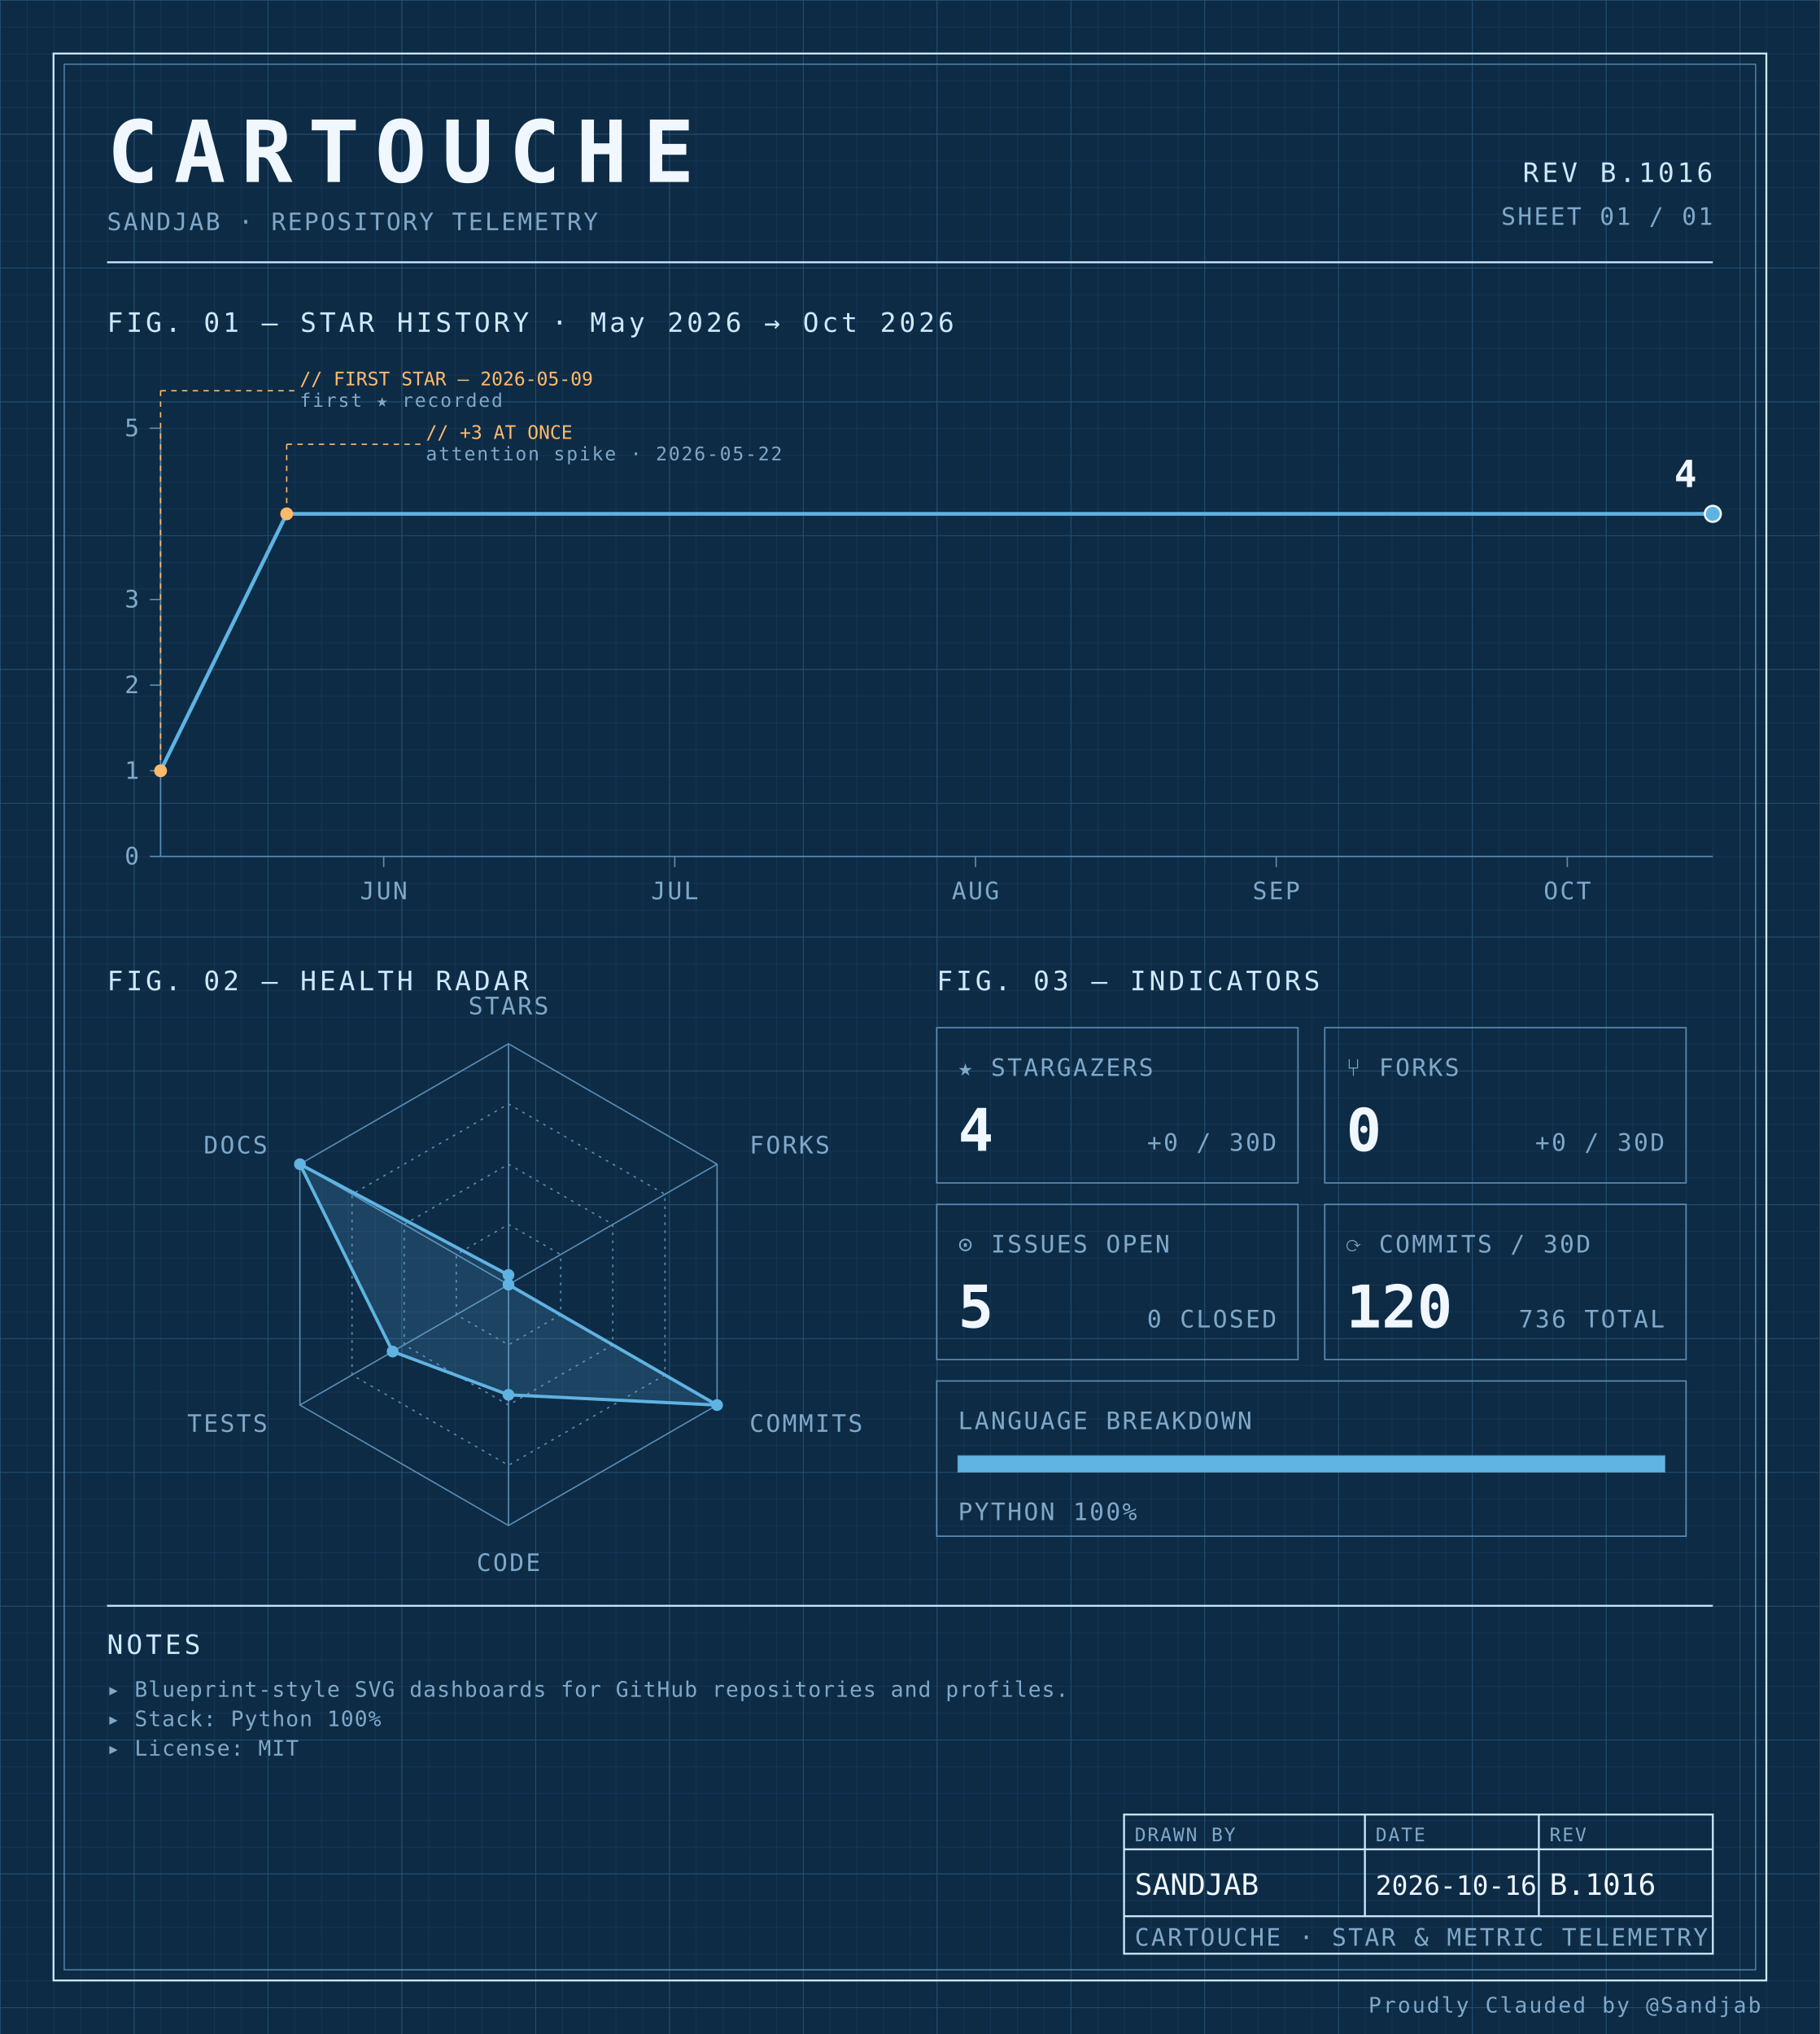
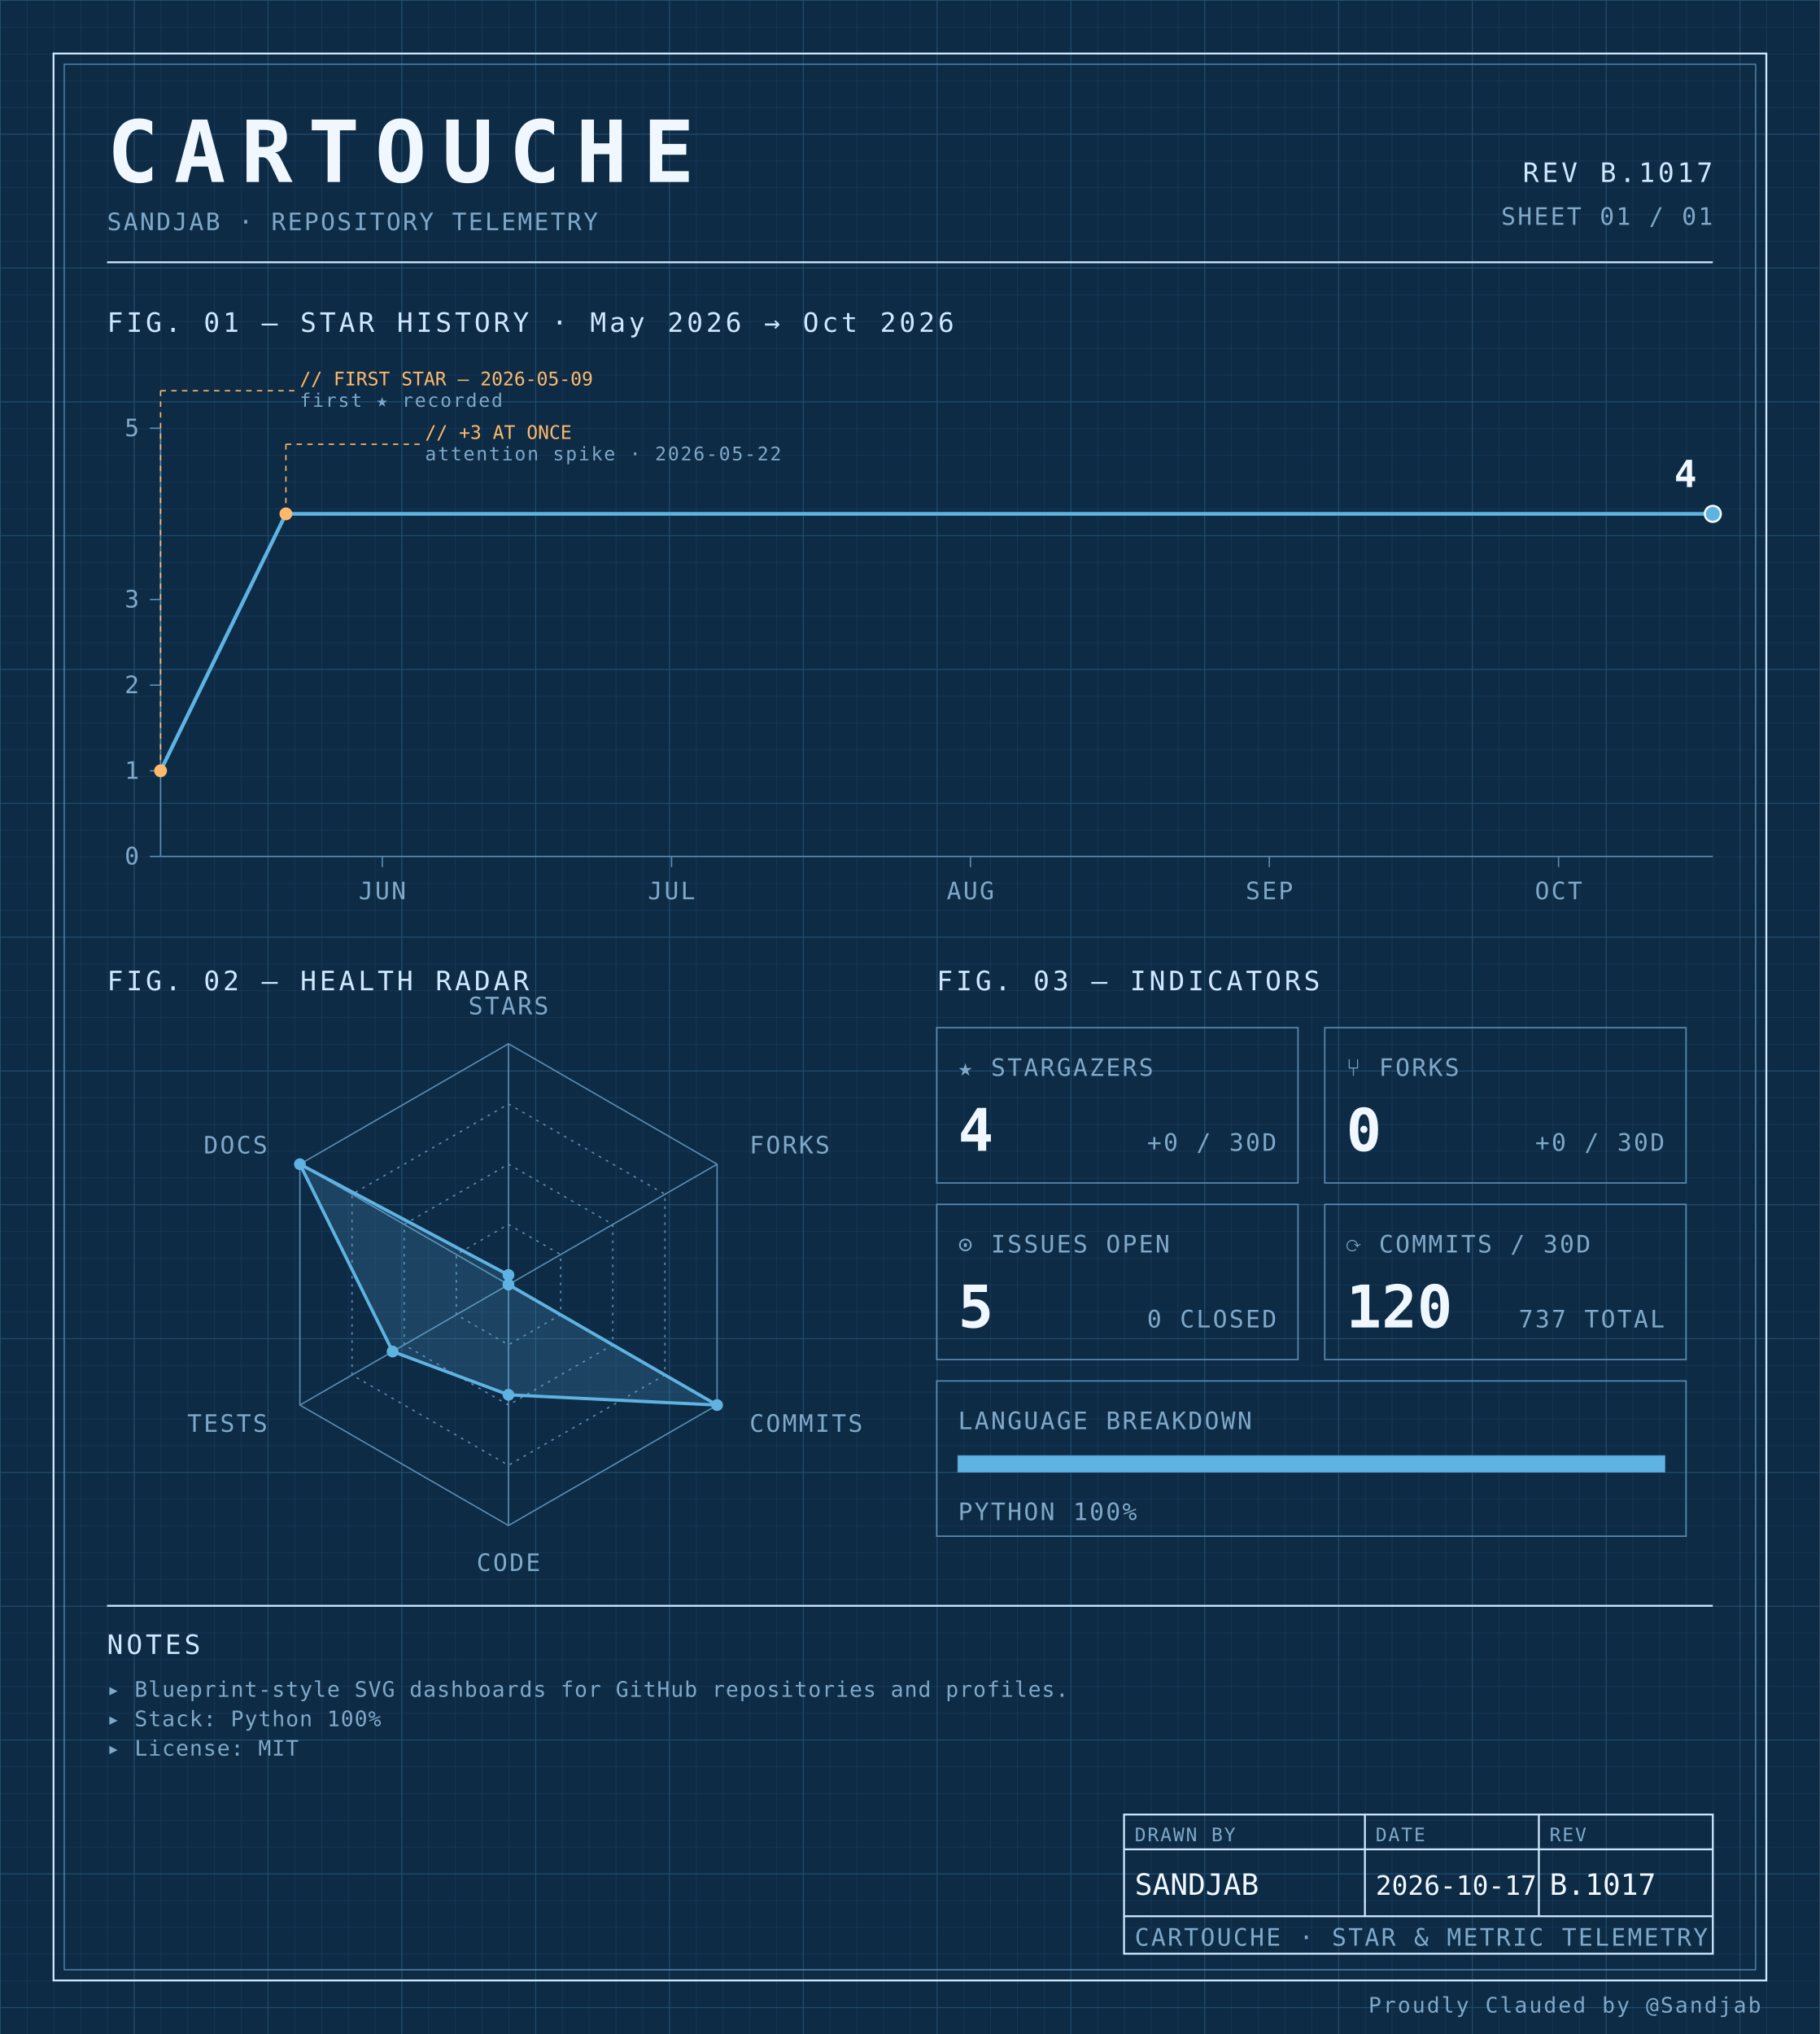
<svg xmlns="http://www.w3.org/2000/svg" width="100%" viewBox="0 0 680 760" role="img">
  <defs>
    <pattern id="grid-fine" width="10" height="10" patternUnits="userSpaceOnUse">
      <path d="M10 0H0V10" fill="none" stroke="#1a3a5c" stroke-width="0.4" />
    </pattern>
    <pattern id="grid-major" width="50" height="50" patternUnits="userSpaceOnUse">
      <path d="M50 0H0V50" fill="none" stroke="#245273" stroke-width="0.5" />
    </pattern>
  </defs>
  <rect x="0" y="0" width="680" height="760" fill="#0d2b45" />
  <rect x="0" y="0" width="680" height="760" fill="url(#grid-fine)" />
  <rect x="0" y="0" width="680" height="760" fill="url(#grid-major)" />
  <rect x="20" y="20" width="640" height="720" fill="none" stroke="#cfe8ff" stroke-width="0.7" />
  <rect x="24" y="24" width="632" height="712" fill="none" stroke="#5b8db5" stroke-width="0.4" />
  <text x="40" y="68" font-family="ui-monospace, 'SF Mono', 'JetBrains Mono', 'Cascadia Code', Consolas, monospace" font-size="32" font-weight="700" fill="#f0f7ff" text-anchor="start" letter-spacing="0.18em">CARTOUCHE</text>
  <text x="40" y="86" font-family="ui-monospace, 'SF Mono', 'JetBrains Mono', 'Cascadia Code', Consolas, monospace" font-size="9" font-weight="400" fill="#7fa8c9" text-anchor="start" letter-spacing="0.08em">SANDJAB · REPOSITORY TELEMETRY</text>
-   <text x="640" y="68" font-family="ui-monospace, 'SF Mono', 'JetBrains Mono', 'Cascadia Code', Consolas, monospace" font-size="10" font-weight="400" fill="#cfe8ff" text-anchor="end" letter-spacing="0.12em">REV B.1016</text>
+   <text x="640" y="68" font-family="ui-monospace, 'SF Mono', 'JetBrains Mono', 'Cascadia Code', Consolas, monospace" font-size="10" font-weight="400" fill="#cfe8ff" text-anchor="end" letter-spacing="0.12em">REV B.1017</text>
  <text x="640" y="84" font-family="ui-monospace, 'SF Mono', 'JetBrains Mono', 'Cascadia Code', Consolas, monospace" font-size="9" font-weight="400" fill="#7fa8c9" text-anchor="end" letter-spacing="0.08em">SHEET 01 / 01</text>
  <line x1="40" y1="98" x2="640" y2="98" stroke="#cfe8ff" stroke-width="0.7" />
  <text x="40" y="124" font-family="ui-monospace, 'SF Mono', 'JetBrains Mono', 'Cascadia Code', Consolas, monospace" font-size="10" font-weight="400" fill="#cfe8ff" text-anchor="start" letter-spacing="0.12em">FIG. 01 — STAR HISTORY · May 2026 → Oct 2026</text>
  <line x1="60" y1="160" x2="60" y2="320" stroke="#5b8db5" stroke-width="0.5" />
  <line x1="60" y1="320" x2="640" y2="320" stroke="#5b8db5" stroke-width="0.5" />
  <line x1="56" y1="320.0" x2="60" y2="320.0" stroke="#5b8db5" stroke-width="0.5" />
  <text x="52" y="323.0" font-family="ui-monospace, 'SF Mono', 'JetBrains Mono', 'Cascadia Code', Consolas, monospace" font-size="9" font-weight="400" fill="#7fa8c9" text-anchor="end" letter-spacing="0.08em">0</text>
  <line x1="56" y1="288.0" x2="60" y2="288.0" stroke="#5b8db5" stroke-width="0.5" />
  <text x="52" y="291.0" font-family="ui-monospace, 'SF Mono', 'JetBrains Mono', 'Cascadia Code', Consolas, monospace" font-size="9" font-weight="400" fill="#7fa8c9" text-anchor="end" letter-spacing="0.08em">1</text>
  <line x1="56" y1="256.0" x2="60" y2="256.0" stroke="#5b8db5" stroke-width="0.5" />
  <text x="52" y="259.0" font-family="ui-monospace, 'SF Mono', 'JetBrains Mono', 'Cascadia Code', Consolas, monospace" font-size="9" font-weight="400" fill="#7fa8c9" text-anchor="end" letter-spacing="0.08em">2</text>
  <line x1="56" y1="224.0" x2="60" y2="224.0" stroke="#5b8db5" stroke-width="0.5" />
  <text x="52" y="227.0" font-family="ui-monospace, 'SF Mono', 'JetBrains Mono', 'Cascadia Code', Consolas, monospace" font-size="9" font-weight="400" fill="#7fa8c9" text-anchor="end" letter-spacing="0.08em">3</text>
  <line x1="56" y1="160.0" x2="60" y2="160.0" stroke="#5b8db5" stroke-width="0.5" />
  <text x="52" y="163.0" font-family="ui-monospace, 'SF Mono', 'JetBrains Mono', 'Cascadia Code', Consolas, monospace" font-size="9" font-weight="400" fill="#7fa8c9" text-anchor="end" letter-spacing="0.08em">5</text>
-   <line x1="143.375" y1="320" x2="143.375" y2="324" stroke="#5b8db5" stroke-width="0.5" />
-   <text x="143.375" y="336" font-family="ui-monospace, 'SF Mono', 'JetBrains Mono', 'Cascadia Code', Consolas, monospace" font-size="9" font-weight="400" fill="#7fa8c9" text-anchor="middle" letter-spacing="0.08em">JUN</text>
-   <line x1="252.125" y1="320" x2="252.125" y2="324" stroke="#5b8db5" stroke-width="0.5" />
-   <text x="252.125" y="336" font-family="ui-monospace, 'SF Mono', 'JetBrains Mono', 'Cascadia Code', Consolas, monospace" font-size="9" font-weight="400" fill="#7fa8c9" text-anchor="middle" letter-spacing="0.08em">JUL</text>
-   <line x1="364.5" y1="320" x2="364.5" y2="324" stroke="#5b8db5" stroke-width="0.5" />
-   <text x="364.5" y="336" font-family="ui-monospace, 'SF Mono', 'JetBrains Mono', 'Cascadia Code', Consolas, monospace" font-size="9" font-weight="400" fill="#7fa8c9" text-anchor="middle" letter-spacing="0.08em">AUG</text>
-   <line x1="476.875" y1="320" x2="476.875" y2="324" stroke="#5b8db5" stroke-width="0.5" />
-   <text x="476.875" y="336" font-family="ui-monospace, 'SF Mono', 'JetBrains Mono', 'Cascadia Code', Consolas, monospace" font-size="9" font-weight="400" fill="#7fa8c9" text-anchor="middle" letter-spacing="0.08em">SEP</text>
-   <line x1="585.625" y1="320" x2="585.625" y2="324" stroke="#5b8db5" stroke-width="0.5" />
-   <text x="585.625" y="336" font-family="ui-monospace, 'SF Mono', 'JetBrains Mono', 'Cascadia Code', Consolas, monospace" font-size="9" font-weight="400" fill="#7fa8c9" text-anchor="middle" letter-spacing="0.08em">OCT</text>
-   <path d="M 60.00,288.00 L 107.12,192.00 154.25,192.00 201.38,192.00 248.50,192.00 295.62,192.00 342.75,192.00 389.88,192.00 437.00,192.00 484.12,192.00 531.25,192.00 578.38,192.00 625.50,192.00 640.00,192.00" fill="none" stroke="#5fb3e2" stroke-width="1.4" stroke-linejoin="round" stroke-linecap="round" />
+   <line x1="142.857" y1="320" x2="142.857" y2="324" stroke="#5b8db5" stroke-width="0.5" />
+   <text x="142.857" y="336" font-family="ui-monospace, 'SF Mono', 'JetBrains Mono', 'Cascadia Code', Consolas, monospace" font-size="9" font-weight="400" fill="#7fa8c9" text-anchor="middle" letter-spacing="0.08em">JUN</text>
+   <line x1="250.932" y1="320" x2="250.932" y2="324" stroke="#5b8db5" stroke-width="0.5" />
+   <text x="250.932" y="336" font-family="ui-monospace, 'SF Mono', 'JetBrains Mono', 'Cascadia Code', Consolas, monospace" font-size="9" font-weight="400" fill="#7fa8c9" text-anchor="middle" letter-spacing="0.08em">JUL</text>
+   <line x1="362.609" y1="320" x2="362.609" y2="324" stroke="#5b8db5" stroke-width="0.5" />
+   <text x="362.609" y="336" font-family="ui-monospace, 'SF Mono', 'JetBrains Mono', 'Cascadia Code', Consolas, monospace" font-size="9" font-weight="400" fill="#7fa8c9" text-anchor="middle" letter-spacing="0.08em">AUG</text>
+   <line x1="474.286" y1="320" x2="474.286" y2="324" stroke="#5b8db5" stroke-width="0.5" />
+   <text x="474.286" y="336" font-family="ui-monospace, 'SF Mono', 'JetBrains Mono', 'Cascadia Code', Consolas, monospace" font-size="9" font-weight="400" fill="#7fa8c9" text-anchor="middle" letter-spacing="0.08em">SEP</text>
+   <line x1="582.36" y1="320" x2="582.36" y2="324" stroke="#5b8db5" stroke-width="0.5" />
+   <text x="582.36" y="336" font-family="ui-monospace, 'SF Mono', 'JetBrains Mono', 'Cascadia Code', Consolas, monospace" font-size="9" font-weight="400" fill="#7fa8c9" text-anchor="middle" letter-spacing="0.08em">OCT</text>
+   <path d="M 60.00,288.00 L 106.83,192.00 153.66,192.00 200.50,192.00 247.33,192.00 294.16,192.00 340.99,192.00 387.83,192.00 434.66,192.00 481.49,192.00 528.32,192.00 575.16,192.00 621.99,192.00 640.00,192.00" fill="none" stroke="#5fb3e2" stroke-width="1.4" stroke-linejoin="round" stroke-linecap="round" />
  <circle cx="60.0" cy="288.0" r="2.4" fill="#ffb96b" />
  <line x1="60.0" y1="288.0" x2="60.0" y2="146" stroke="#ffb96b" stroke-width="0.5" stroke-dasharray="2,2" fill="none" />
  <line x1="60.0" y1="146" x2="110.0" y2="146" stroke="#ffb96b" stroke-width="0.5" stroke-dasharray="2,2" fill="none" />
  <text x="112.0" y="144" font-family="ui-monospace, 'SF Mono', 'JetBrains Mono', 'Cascadia Code', Consolas, monospace" font-size="7" font-weight="400" fill="#ffb96b" text-anchor="start" letter-spacing="normal">// FIRST STAR — 2026-05-09</text>
  <text x="112.0" y="152" font-family="ui-monospace, 'SF Mono', 'JetBrains Mono', 'Cascadia Code', Consolas, monospace" font-size="7" font-weight="400" fill="#7fa8c9" text-anchor="start" letter-spacing="0.08em">first ★ recorded</text>
-   <circle cx="107.125" cy="192.0" r="2.4" fill="#ffb96b" />
-   <line x1="107.125" y1="192.0" x2="107.125" y2="166" stroke="#ffb96b" stroke-width="0.5" stroke-dasharray="2,2" fill="none" />
-   <line x1="107.125" y1="166" x2="157.125" y2="166" stroke="#ffb96b" stroke-width="0.5" stroke-dasharray="2,2" fill="none" />
-   <text x="159.125" y="164" font-family="ui-monospace, 'SF Mono', 'JetBrains Mono', 'Cascadia Code', Consolas, monospace" font-size="7" font-weight="400" fill="#ffb96b" text-anchor="start" letter-spacing="normal">// +3 AT ONCE</text>
-   <text x="159.125" y="172" font-family="ui-monospace, 'SF Mono', 'JetBrains Mono', 'Cascadia Code', Consolas, monospace" font-size="7" font-weight="400" fill="#7fa8c9" text-anchor="start" letter-spacing="0.08em">attention spike · 2026-05-22</text>
+   <circle cx="106.832" cy="192.0" r="2.4" fill="#ffb96b" />
+   <line x1="106.832" y1="192.0" x2="106.832" y2="166" stroke="#ffb96b" stroke-width="0.5" stroke-dasharray="2,2" fill="none" />
+   <line x1="106.832" y1="166" x2="156.832" y2="166" stroke="#ffb96b" stroke-width="0.5" stroke-dasharray="2,2" fill="none" />
+   <text x="158.832" y="164" font-family="ui-monospace, 'SF Mono', 'JetBrains Mono', 'Cascadia Code', Consolas, monospace" font-size="7" font-weight="400" fill="#ffb96b" text-anchor="start" letter-spacing="normal">// +3 AT ONCE</text>
+   <text x="158.832" y="172" font-family="ui-monospace, 'SF Mono', 'JetBrains Mono', 'Cascadia Code', Consolas, monospace" font-size="7" font-weight="400" fill="#7fa8c9" text-anchor="start" letter-spacing="0.08em">attention spike · 2026-05-22</text>
  <circle cx="640.0" cy="192.0" r="3" fill="#5fb3e2" stroke="#f0f7ff" stroke-width="0.8" />
  <text x="634.0" y="182.0" font-family="ui-monospace, 'SF Mono', 'JetBrains Mono', 'Cascadia Code', Consolas, monospace" font-size="14" font-weight="700" fill="#f0f7ff" text-anchor="end" letter-spacing="normal">4</text>
  <text x="40" y="370" font-family="ui-monospace, 'SF Mono', 'JetBrains Mono', 'Cascadia Code', Consolas, monospace" font-size="10" font-weight="400" fill="#cfe8ff" text-anchor="start" letter-spacing="0.12em">FIG. 02 — HEALTH RADAR</text>
  <g transform="translate(190 480)">
    <polygon points="0.00,-90.00 77.94,-45.00 77.94,45.00 0.00,90.00 -77.94,45.00 -77.94,-45.00" fill="none" stroke="#5b8db5" stroke-width="0.5" />
    <polygon points="0.00,-67.50 58.46,-33.75 58.46,33.75 0.00,67.50 -58.46,33.75 -58.46,-33.75" fill="none" stroke="#5b8db5" stroke-width="0.5" stroke-dasharray="1,2" />
    <polygon points="0.00,-45.00 38.97,-22.50 38.97,22.50 0.00,45.00 -38.97,22.50 -38.97,-22.50" fill="none" stroke="#5b8db5" stroke-width="0.5" stroke-dasharray="1,2" />
    <polygon points="0.00,-22.50 19.49,-11.25 19.49,11.25 0.00,22.50 -19.49,11.25 -19.49,-11.25" fill="none" stroke="#5b8db5" stroke-width="0.5" stroke-dasharray="1,2" />
    <line x1="0" y1="0" x2="0.00" y2="-90.00" stroke="#5b8db5" stroke-width="0.5" />
    <line x1="0" y1="0" x2="77.94" y2="-45.00" stroke="#5b8db5" stroke-width="0.5" />
    <line x1="0" y1="0" x2="77.94" y2="45.00" stroke="#5b8db5" stroke-width="0.5" />
    <line x1="0" y1="0" x2="0.00" y2="90.00" stroke="#5b8db5" stroke-width="0.5" />
    <line x1="0" y1="0" x2="-77.94" y2="45.00" stroke="#5b8db5" stroke-width="0.5" />
    <line x1="0" y1="0" x2="-77.94" y2="-45.00" stroke="#5b8db5" stroke-width="0.5" />
    <polygon points="0.00,-3.60 0.00,0.00 77.94,45.00 0.00,41.17 -43.30,25.00 -77.94,-45.00" fill="#5fb3e2" fill-opacity="0.18" stroke="#5fb3e2" stroke-width="1.2" />
    <circle cx="0.00" cy="-3.60" r="2.2" fill="#5fb3e2" />
    <circle cx="0.00" cy="0.00" r="2.2" fill="#5fb3e2" />
    <circle cx="77.94" cy="45.00" r="2.2" fill="#5fb3e2" />
    <circle cx="0.00" cy="41.17" r="2.2" fill="#5fb3e2" />
    <circle cx="-43.30" cy="25.00" r="2.2" fill="#5fb3e2" />
    <circle cx="-77.94" cy="-45.00" r="2.2" fill="#5fb3e2" />
    <text x="6.3681633555662356e-15" y="-101" font-family="ui-monospace, 'SF Mono', 'JetBrains Mono', 'Cascadia Code', Consolas, monospace" font-size="9" font-weight="400" fill="#7fa8c9" text-anchor="middle" letter-spacing="0.08em">STARS</text>
    <text x="90.067" y="-49" font-family="ui-monospace, 'SF Mono', 'JetBrains Mono', 'Cascadia Code', Consolas, monospace" font-size="9" font-weight="400" fill="#7fa8c9" text-anchor="start" letter-spacing="0.08em">FORKS</text>
    <text x="90.067" y="55" font-family="ui-monospace, 'SF Mono', 'JetBrains Mono', 'Cascadia Code', Consolas, monospace" font-size="9" font-weight="400" fill="#7fa8c9" text-anchor="start" letter-spacing="0.08em">COMMITS</text>
    <text x="6.3681633555662356e-15" y="107" font-family="ui-monospace, 'SF Mono', 'JetBrains Mono', 'Cascadia Code', Consolas, monospace" font-size="9" font-weight="400" fill="#7fa8c9" text-anchor="middle" letter-spacing="0.08em">CODE</text>
    <text x="-90.067" y="55" font-family="ui-monospace, 'SF Mono', 'JetBrains Mono', 'Cascadia Code', Consolas, monospace" font-size="9" font-weight="400" fill="#7fa8c9" text-anchor="end" letter-spacing="0.08em">TESTS</text>
    <text x="-90.067" y="-49" font-family="ui-monospace, 'SF Mono', 'JetBrains Mono', 'Cascadia Code', Consolas, monospace" font-size="9" font-weight="400" fill="#7fa8c9" text-anchor="end" letter-spacing="0.08em">DOCS</text>
  </g>
  <text x="350" y="370" font-family="ui-monospace, 'SF Mono', 'JetBrains Mono', 'Cascadia Code', Consolas, monospace" font-size="10" font-weight="400" fill="#cfe8ff" text-anchor="start" letter-spacing="0.12em">FIG. 03 — INDICATORS</text>
  <rect x="350" y="384" width="135" height="58" fill="none" stroke="#5b8db5" stroke-width="0.5" />
  <text x="358" y="402" font-family="ui-monospace, 'SF Mono', 'JetBrains Mono', 'Cascadia Code', Consolas, monospace" font-size="9" font-weight="400" fill="#7fa8c9" text-anchor="start" letter-spacing="0.08em">★ STARGAZERS</text>
  <text x="358" y="430" font-family="ui-monospace, 'SF Mono', 'JetBrains Mono', 'Cascadia Code', Consolas, monospace" font-size="22" font-weight="700" fill="#f0f7ff" text-anchor="start" letter-spacing="normal">4</text>
  <text x="477" y="430" font-family="ui-monospace, 'SF Mono', 'JetBrains Mono', 'Cascadia Code', Consolas, monospace" font-size="9" font-weight="400" fill="#7fa8c9" text-anchor="end" letter-spacing="0.08em">+0 / 30D</text>
  <rect x="495" y="384" width="135" height="58" fill="none" stroke="#5b8db5" stroke-width="0.5" />
  <text x="503" y="402" font-family="ui-monospace, 'SF Mono', 'JetBrains Mono', 'Cascadia Code', Consolas, monospace" font-size="9" font-weight="400" fill="#7fa8c9" text-anchor="start" letter-spacing="0.08em">⑂ FORKS</text>
  <text x="503" y="430" font-family="ui-monospace, 'SF Mono', 'JetBrains Mono', 'Cascadia Code', Consolas, monospace" font-size="22" font-weight="700" fill="#f0f7ff" text-anchor="start" letter-spacing="normal">0</text>
  <text x="622" y="430" font-family="ui-monospace, 'SF Mono', 'JetBrains Mono', 'Cascadia Code', Consolas, monospace" font-size="9" font-weight="400" fill="#7fa8c9" text-anchor="end" letter-spacing="0.08em">+0 / 30D</text>
  <rect x="350" y="450" width="135" height="58" fill="none" stroke="#5b8db5" stroke-width="0.5" />
  <text x="358" y="468" font-family="ui-monospace, 'SF Mono', 'JetBrains Mono', 'Cascadia Code', Consolas, monospace" font-size="9" font-weight="400" fill="#7fa8c9" text-anchor="start" letter-spacing="0.08em">⊙ ISSUES OPEN</text>
  <text x="358" y="496" font-family="ui-monospace, 'SF Mono', 'JetBrains Mono', 'Cascadia Code', Consolas, monospace" font-size="22" font-weight="700" fill="#f0f7ff" text-anchor="start" letter-spacing="normal">5</text>
  <text x="477" y="496" font-family="ui-monospace, 'SF Mono', 'JetBrains Mono', 'Cascadia Code', Consolas, monospace" font-size="9" font-weight="400" fill="#7fa8c9" text-anchor="end" letter-spacing="0.08em">0 CLOSED</text>
  <rect x="495" y="450" width="135" height="58" fill="none" stroke="#5b8db5" stroke-width="0.5" />
  <text x="503" y="468" font-family="ui-monospace, 'SF Mono', 'JetBrains Mono', 'Cascadia Code', Consolas, monospace" font-size="9" font-weight="400" fill="#7fa8c9" text-anchor="start" letter-spacing="0.08em">⟳ COMMITS / 30D</text>
  <text x="503" y="496" font-family="ui-monospace, 'SF Mono', 'JetBrains Mono', 'Cascadia Code', Consolas, monospace" font-size="22" font-weight="700" fill="#f0f7ff" text-anchor="start" letter-spacing="normal">120</text>
-   <text x="622" y="496" font-family="ui-monospace, 'SF Mono', 'JetBrains Mono', 'Cascadia Code', Consolas, monospace" font-size="9" font-weight="400" fill="#7fa8c9" text-anchor="end" letter-spacing="0.08em">736 TOTAL</text>
+   <text x="622" y="496" font-family="ui-monospace, 'SF Mono', 'JetBrains Mono', 'Cascadia Code', Consolas, monospace" font-size="9" font-weight="400" fill="#7fa8c9" text-anchor="end" letter-spacing="0.08em">737 TOTAL</text>
  <rect x="350" y="516" width="280" height="58" fill="none" stroke="#5b8db5" stroke-width="0.5" />
  <text x="358" y="534" font-family="ui-monospace, 'SF Mono', 'JetBrains Mono', 'Cascadia Code', Consolas, monospace" font-size="9" font-weight="400" fill="#7fa8c9" text-anchor="start" letter-spacing="0.08em">LANGUAGE BREAKDOWN</text>
  <rect x="358" y="544" width="264" height="6" fill="none" stroke="#5b8db5" stroke-width="0.5" />
  <rect x="358" y="544" width="264.00" height="6" fill="#5fb3e2" />
  <text x="358" y="568" font-family="ui-monospace, 'SF Mono', 'JetBrains Mono', 'Cascadia Code', Consolas, monospace" font-size="9" font-weight="400" fill="#7fa8c9" text-anchor="start" letter-spacing="0.08em">PYTHON 100%</text>
  <line x1="40" y1="600" x2="640" y2="600" stroke="#cfe8ff" stroke-width="0.7" />
  <text x="40" y="618" font-family="ui-monospace, 'SF Mono', 'JetBrains Mono', 'Cascadia Code', Consolas, monospace" font-size="10" font-weight="400" fill="#cfe8ff" text-anchor="start" letter-spacing="0.12em">NOTES</text>
  <text x="40" y="634" font-family="ui-monospace, 'SF Mono', 'JetBrains Mono', 'Cascadia Code', Consolas, monospace" font-size="8" font-weight="400" fill="#7fa8c9" text-anchor="start" letter-spacing="0.04em">▸ Blueprint-style SVG dashboards for GitHub repositories and profiles.</text>
  <text x="40" y="645" font-family="ui-monospace, 'SF Mono', 'JetBrains Mono', 'Cascadia Code', Consolas, monospace" font-size="8" font-weight="400" fill="#7fa8c9" text-anchor="start" letter-spacing="0.04em">▸ Stack: Python 100%</text>
  <text x="40" y="656" font-family="ui-monospace, 'SF Mono', 'JetBrains Mono', 'Cascadia Code', Consolas, monospace" font-size="8" font-weight="400" fill="#7fa8c9" text-anchor="start" letter-spacing="0.04em">▸ License: MIT</text>
  <rect x="420" y="678" width="220" height="52" fill="none" stroke="#cfe8ff" stroke-width="0.7" />
  <line x1="420" y1="691" x2="640" y2="691" stroke="#cfe8ff" stroke-width="0.7" />
  <line x1="420" y1="716" x2="640" y2="716" stroke="#cfe8ff" stroke-width="0.7" />
  <line x1="510" y1="678" x2="510" y2="716" stroke="#cfe8ff" stroke-width="0.7" />
  <line x1="575" y1="678" x2="575" y2="716" stroke="#cfe8ff" stroke-width="0.7" />
  <text x="424" y="688" font-family="ui-monospace, 'SF Mono', 'JetBrains Mono', 'Cascadia Code', Consolas, monospace" font-size="7" font-weight="400" fill="#7fa8c9" text-anchor="start" letter-spacing="0.08em">DRAWN BY</text>
  <text x="514" y="688" font-family="ui-monospace, 'SF Mono', 'JetBrains Mono', 'Cascadia Code', Consolas, monospace" font-size="7" font-weight="400" fill="#7fa8c9" text-anchor="start" letter-spacing="0.08em">DATE</text>
  <text x="579" y="688" font-family="ui-monospace, 'SF Mono', 'JetBrains Mono', 'Cascadia Code', Consolas, monospace" font-size="7" font-weight="400" fill="#7fa8c9" text-anchor="start" letter-spacing="0.08em">REV</text>
  <text x="424" y="708" font-family="ui-monospace, 'SF Mono', 'JetBrains Mono', 'Cascadia Code', Consolas, monospace" font-size="11" font-weight="400" fill="#f0f7ff" text-anchor="start" letter-spacing="normal">SANDJAB</text>
-   <text x="514" y="708" font-family="ui-monospace, 'SF Mono', 'JetBrains Mono', 'Cascadia Code', Consolas, monospace" font-size="10" font-weight="400" fill="#f0f7ff" text-anchor="start" letter-spacing="normal">2026-10-16</text>
-   <text x="579" y="708" font-family="ui-monospace, 'SF Mono', 'JetBrains Mono', 'Cascadia Code', Consolas, monospace" font-size="11" font-weight="400" fill="#f0f7ff" text-anchor="start" letter-spacing="normal">B.1016</text>
+   <text x="514" y="708" font-family="ui-monospace, 'SF Mono', 'JetBrains Mono', 'Cascadia Code', Consolas, monospace" font-size="10" font-weight="400" fill="#f0f7ff" text-anchor="start" letter-spacing="normal">2026-10-17</text>
+   <text x="579" y="708" font-family="ui-monospace, 'SF Mono', 'JetBrains Mono', 'Cascadia Code', Consolas, monospace" font-size="11" font-weight="400" fill="#f0f7ff" text-anchor="start" letter-spacing="normal">B.1017</text>
  <text x="424" y="727" font-family="ui-monospace, 'SF Mono', 'JetBrains Mono', 'Cascadia Code', Consolas, monospace" font-size="9" font-weight="400" fill="#7fa8c9" text-anchor="start" letter-spacing="0.08em">CARTOUCHE · STAR &amp; METRIC TELEMETRY</text>
  <text x="658" y="752" font-family="ui-monospace, 'SF Mono', 'JetBrains Mono', 'Cascadia Code', Consolas, monospace" font-size="8" font-weight="400" fill="#7fa8c9" text-anchor="end" letter-spacing="0.08em">Proudly Clauded by @Sandjab</text>
</svg>
